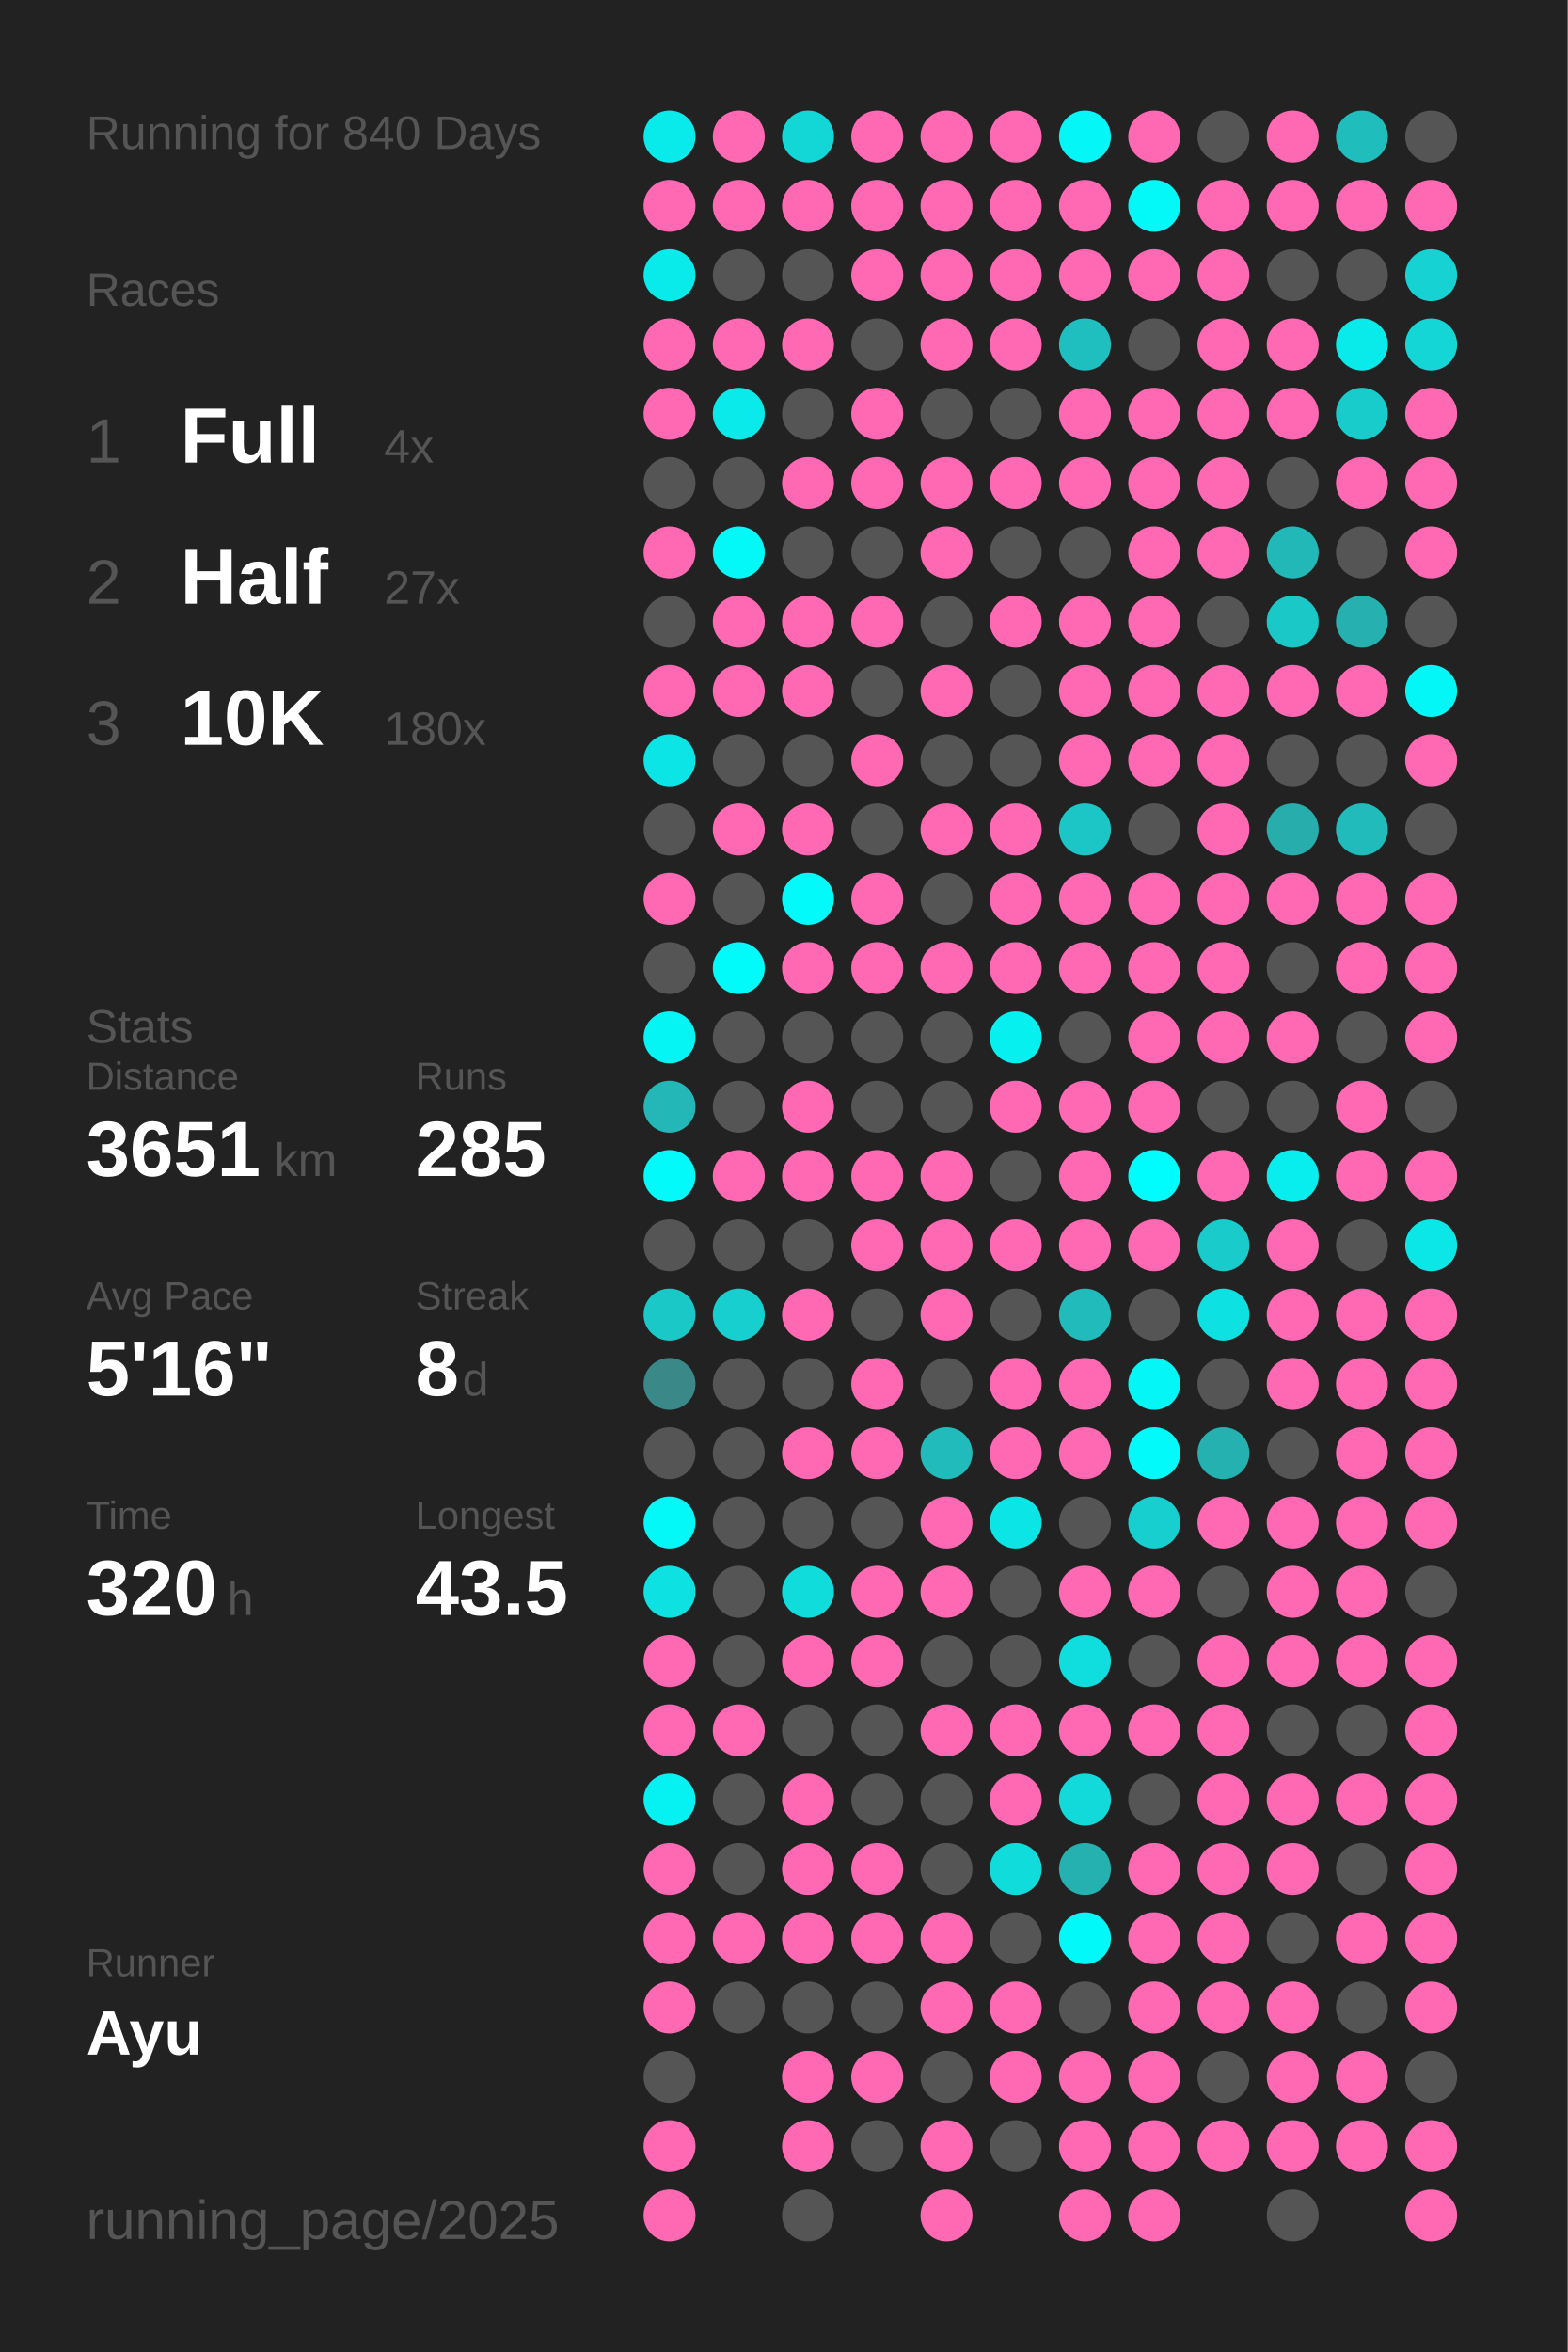
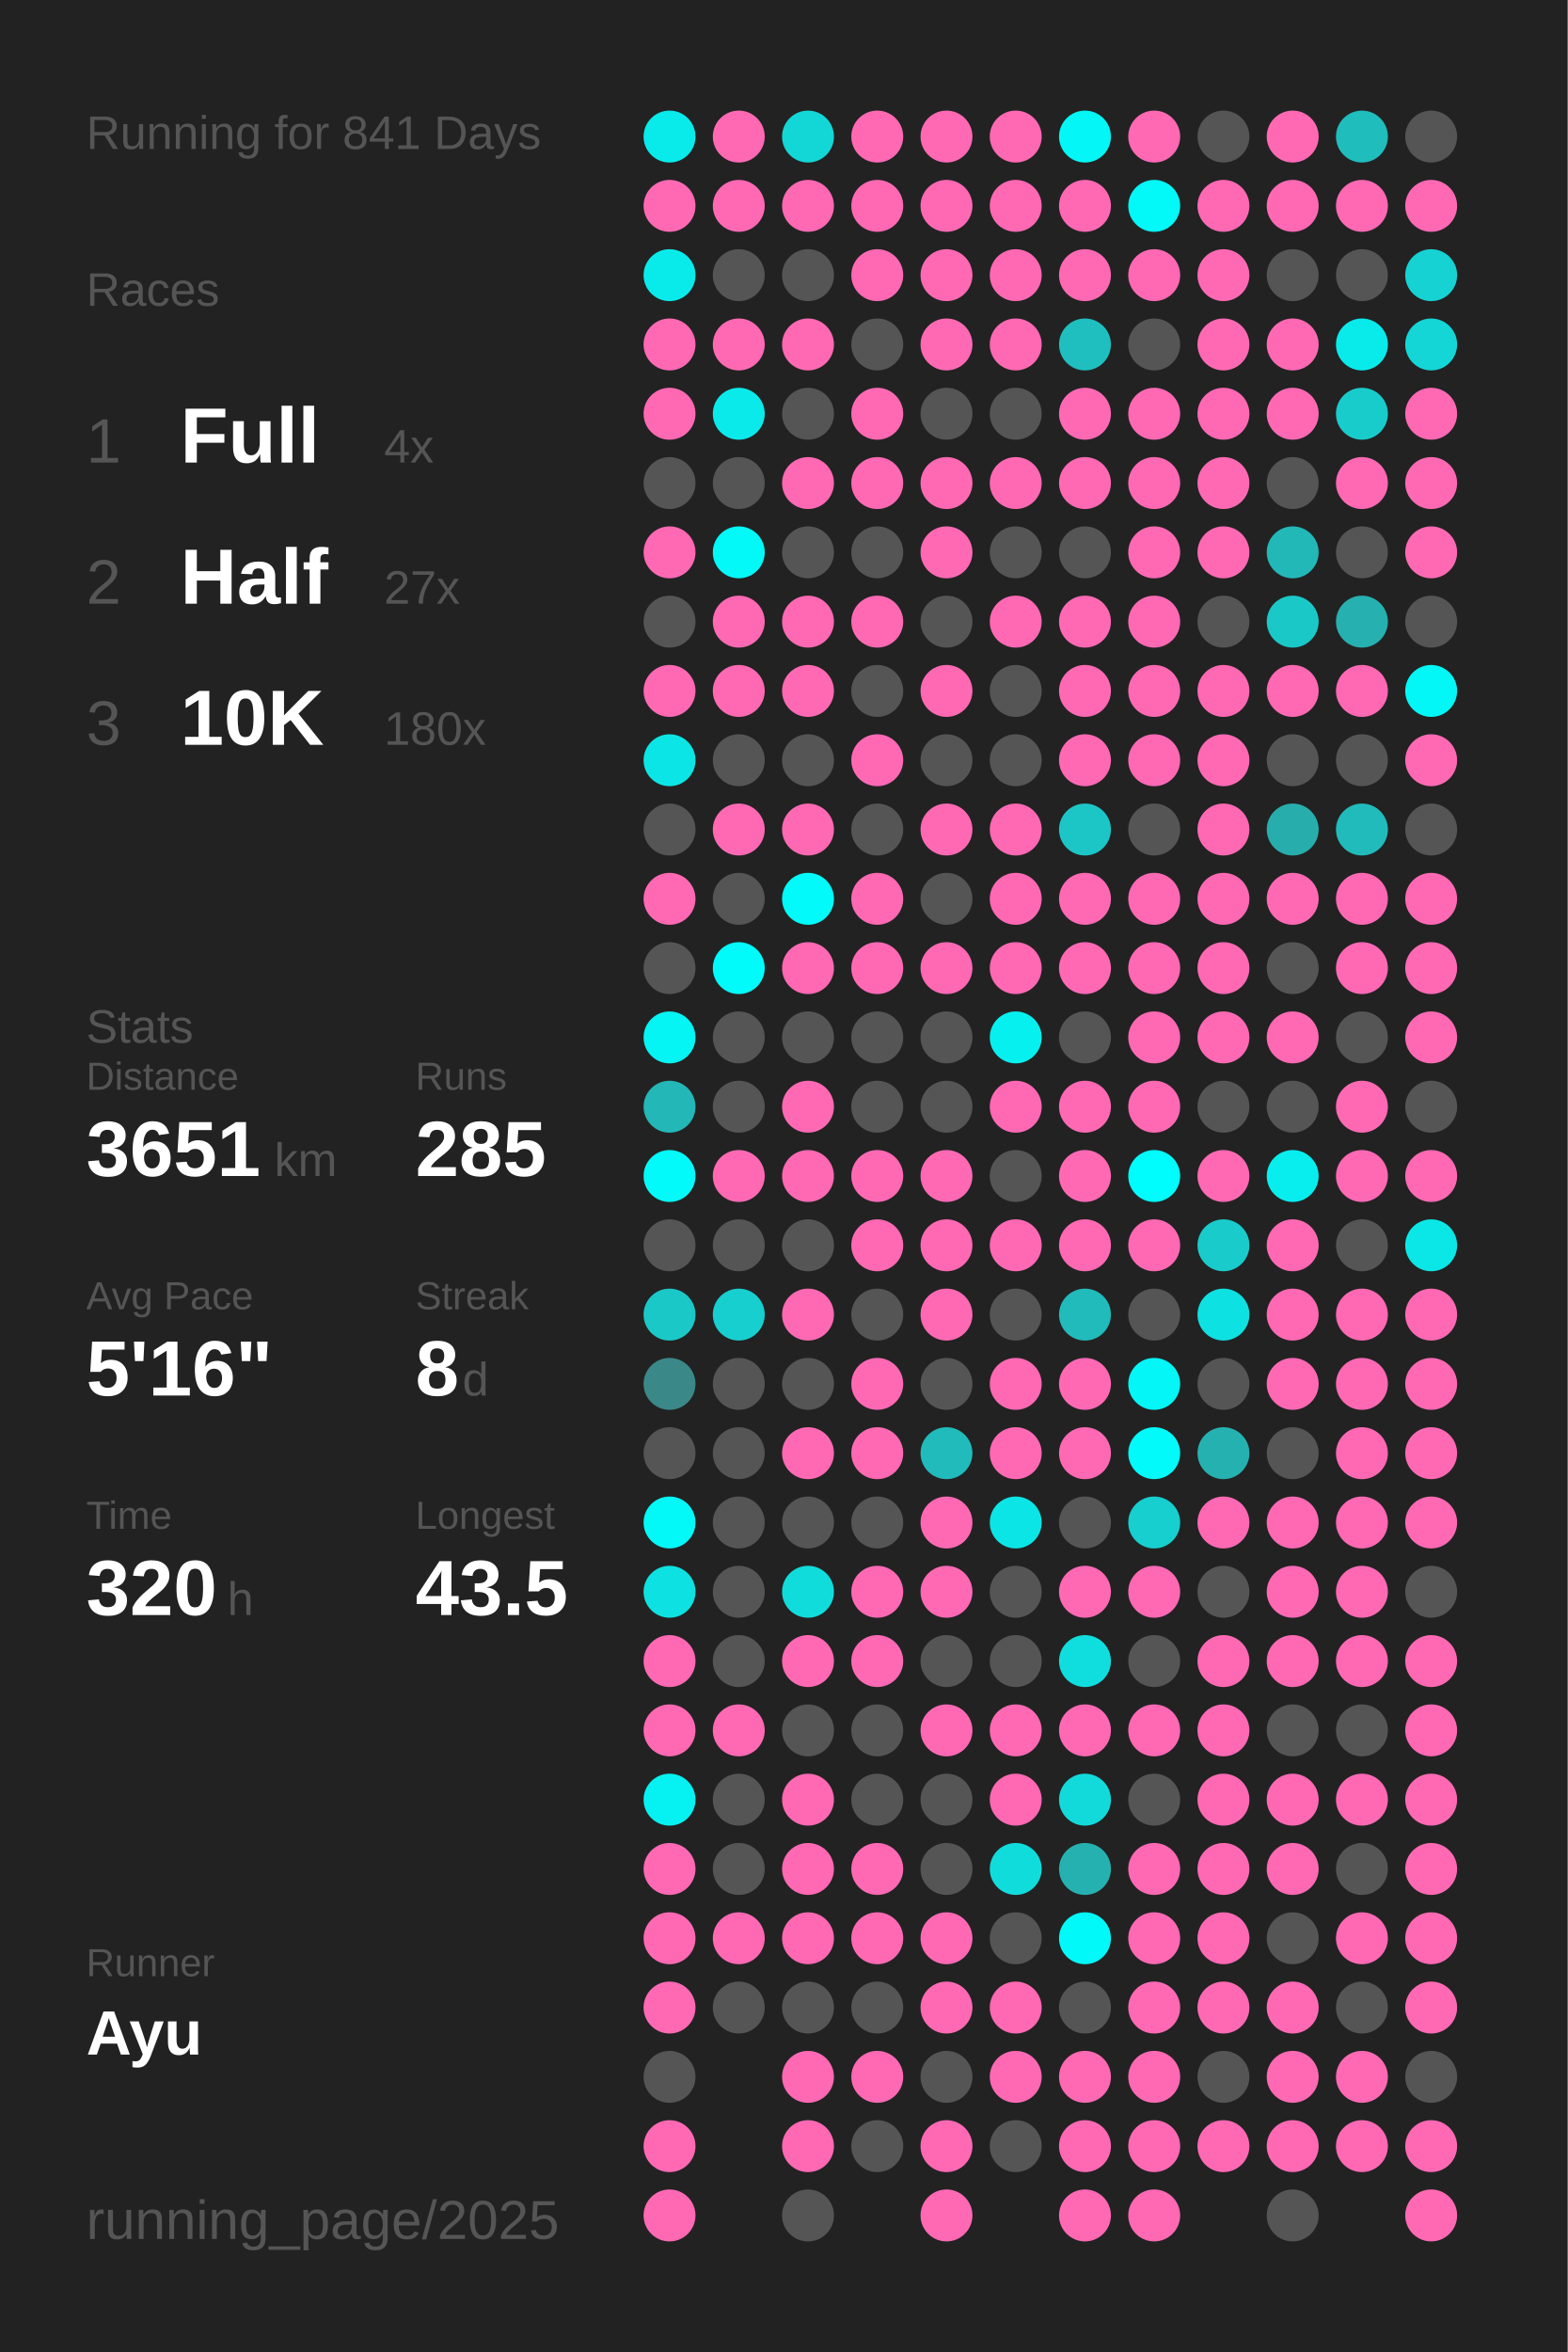
<svg xmlns="http://www.w3.org/2000/svg" baseProfile="full" height="300mm" version="1.1" viewBox="0,0,200,300" width="200mm">
  <defs />
  <rect fill="#222222" height="300" width="200" x="0" y="0" />
-   <text fill="#555555" style="font-size:6px; font-family:Arial;" x="11" y="19">Running for 840 Days</text>
+   <text fill="#555555" style="font-size:6px; font-family:Arial;" x="11" y="19">Running for 841 Days</text>
  <text fill="#555555" style="font-size:6px; font-family:Arial;" x="11" y="39">Races</text>
  <text fill="#555555" style="font-size:8px; font-family:Arial;" x="11" y="59">1</text>
  <text fill="#FFFFFF" style="font-size:10px; font-family:Arial; font-weight:bold;" x="23" y="59">Full</text>
  <text fill="#555555" style="font-size:6px; font-family:Arial;" x="49" y="59">4x</text>
  <text fill="#555555" style="font-size:8px; font-family:Arial;" x="11" y="77">2</text>
  <text fill="#FFFFFF" style="font-size:10px; font-family:Arial; font-weight:bold;" x="23" y="77">Half</text>
  <text fill="#555555" style="font-size:6px; font-family:Arial;" x="49" y="77">27x</text>
  <text fill="#555555" style="font-size:8px; font-family:Arial;" x="11" y="95">3</text>
  <text fill="#FFFFFF" style="font-size:10px; font-family:Arial; font-weight:bold;" x="23" y="95">10K</text>
  <text fill="#555555" style="font-size:6px; font-family:Arial;" x="49" y="95">180x</text>
  <text fill="#555555" style="font-size:6px; font-family:Arial;" x="11" y="133">Stats</text>
  <text fill="#555555" style="font-size:5px; font-family:Arial;" x="11" y="139">Distance</text>
  <text fill="#FFFFFF" style="font-size:10px; font-family:Arial; font-weight:bold;" x="11" y="150">3651</text>
  <text fill="#555555" style="font-size:6px; font-family:Arial;" x="35" y="150">km</text>
  <text fill="#555555" style="font-size:5px; font-family:Arial;" x="53" y="139">Runs</text>
  <text fill="#FFFFFF" style="font-size:10px; font-family:Arial; font-weight:bold;" x="53" y="150">285</text>
  <text fill="#555555" style="font-size:5px; font-family:Arial;" x="11" y="167">Avg Pace</text>
  <text fill="#FFFFFF" style="font-size:10px; font-family:Arial; font-weight:bold;" x="11" y="178">5'16"</text>
  <text fill="#555555" style="font-size:5px; font-family:Arial;" x="53" y="167">Streak</text>
  <text fill="#FFFFFF" style="font-size:10px; font-family:Arial; font-weight:bold;" x="53" y="178">8</text>
  <text fill="#555555" style="font-size:6px; font-family:Arial;" x="59" y="178">d</text>
  <text fill="#555555" style="font-size:5px; font-family:Arial;" x="11" y="195">Time</text>
  <text fill="#FFFFFF" style="font-size:10px; font-family:Arial; font-weight:bold;" x="11" y="206">320</text>
  <text fill="#555555" style="font-size:6px; font-family:Arial;" x="29" y="206">h</text>
  <text fill="#555555" style="font-size:5px; font-family:Arial;" x="53" y="195">Longest</text>
  <text fill="#FFFFFF" style="font-size:10px; font-family:Arial; font-weight:bold;" x="53" y="206">43.5</text>
  <text fill="#555555" style="font-size:5px; font-family:Arial;" x="11" y="252.065">Runner</text>
  <text fill="#FFFFFF" style="font-size:8px; font-family:Arial; font-weight:bold;" x="11" y="262.065">Ayu</text>
  <text fill="#555555" style="font-size:7px; font-family:Arial;" x="11" y="285.581">running_page/2025</text>
  <circle cx="85.417" cy="17.419" fill="#09ebeb" r="3.312" />
  <circle cx="85.417" cy="26.258" fill="#ff69b4" r="3.312" />
  <circle cx="85.417" cy="35.097" fill="#09ebeb" r="3.312" />
  <circle cx="85.417" cy="43.935" fill="#ff69b4" r="3.312" />
  <circle cx="85.417" cy="52.774" fill="#ff69b4" r="3.312" />
  <circle cx="85.417" cy="61.613" fill="#555555" r="3.312" />
  <circle cx="85.417" cy="70.452" fill="#ff69b4" r="3.312" />
  <circle cx="85.417" cy="79.29" fill="#555555" r="3.312" />
  <circle cx="85.417" cy="88.129" fill="#ff69b4" r="3.312" />
  <circle cx="85.417" cy="96.968" fill="#0ce5e5" r="3.312" />
  <circle cx="85.417" cy="105.806" fill="#555555" r="3.312" />
  <circle cx="85.417" cy="114.645" fill="#ff69b4" r="3.312" />
  <circle cx="85.417" cy="123.484" fill="#555555" r="3.312" />
  <circle cx="85.417" cy="132.323" fill="#05f4f4" r="3.312" />
  <circle cx="85.417" cy="141.161" fill="#23b7b7" r="3.312" />
  <circle cx="85.417" cy="150" fill="#02fafa" r="3.312" />
  <circle cx="85.417" cy="158.839" fill="#555555" r="3.312" />
  <circle cx="85.417" cy="167.677" fill="#1bc8c8" r="3.312" />
  <circle cx="85.417" cy="176.516" fill="#3b8888" r="3.312" />
  <circle cx="85.417" cy="185.355" fill="#555555" r="3.312" />
  <circle cx="85.417" cy="194.194" fill="#03f8f8" r="3.312" />
  <circle cx="85.417" cy="203.032" fill="#0ee1e1" r="3.312" />
  <circle cx="85.417" cy="211.871" fill="#ff69b4" r="3.312" />
  <circle cx="85.417" cy="220.71" fill="#ff69b4" r="3.312" />
  <circle cx="85.417" cy="229.548" fill="#06f1f1" r="3.312" />
  <circle cx="85.417" cy="238.387" fill="#ff69b4" r="3.312" />
  <circle cx="85.417" cy="247.226" fill="#ff69b4" r="3.312" />
  <circle cx="85.417" cy="256.065" fill="#ff69b4" r="3.312" />
  <circle cx="85.417" cy="264.903" fill="#555555" r="3.312" />
  <circle cx="85.417" cy="273.742" fill="#ff69b4" r="3.312" />
  <circle cx="85.417" cy="282.581" fill="#ff69b4" r="3.312" />
  <circle cx="94.25" cy="17.419" fill="#ff69b4" r="3.312" />
  <circle cx="94.25" cy="26.258" fill="#ff69b4" r="3.312" />
  <circle cx="94.25" cy="35.097" fill="#555555" r="3.312" />
  <circle cx="94.25" cy="43.935" fill="#ff69b4" r="3.312" />
  <circle cx="94.25" cy="52.774" fill="#0aeaea" r="3.312" />
  <circle cx="94.25" cy="61.613" fill="#555555" r="3.312" />
  <circle cx="94.25" cy="70.452" fill="#03f8f8" r="3.312" />
  <circle cx="94.25" cy="79.29" fill="#ff69b4" r="3.312" />
  <circle cx="94.25" cy="88.129" fill="#ff69b4" r="3.312" />
  <circle cx="94.25" cy="96.968" fill="#555555" r="3.312" />
  <circle cx="94.25" cy="105.806" fill="#ff69b4" r="3.312" />
  <circle cx="94.25" cy="114.645" fill="#555555" r="3.312" />
  <circle cx="94.25" cy="123.484" fill="#01fbfb" r="3.312" />
  <circle cx="94.25" cy="132.323" fill="#555555" r="3.312" />
  <circle cx="94.25" cy="141.161" fill="#555555" r="3.312" />
  <circle cx="94.25" cy="150" fill="#ff69b4" r="3.312" />
  <circle cx="94.25" cy="158.839" fill="#555555" r="3.312" />
  <circle cx="94.25" cy="167.677" fill="#17cfcf" r="3.312" />
  <circle cx="94.25" cy="176.516" fill="#555555" r="3.312" />
  <circle cx="94.25" cy="185.355" fill="#555555" r="3.312" />
  <circle cx="94.25" cy="194.194" fill="#555555" r="3.312" />
  <circle cx="94.25" cy="203.032" fill="#555555" r="3.312" />
  <circle cx="94.25" cy="211.871" fill="#555555" r="3.312" />
  <circle cx="94.25" cy="220.71" fill="#ff69b4" r="3.312" />
  <circle cx="94.25" cy="229.548" fill="#555555" r="3.312" />
  <circle cx="94.25" cy="238.387" fill="#555555" r="3.312" />
  <circle cx="94.25" cy="247.226" fill="#ff69b4" r="3.312" />
  <circle cx="94.25" cy="256.065" fill="#555555" r="3.312" />
  <circle cx="103.083" cy="17.419" fill="#13d7d7" r="3.312" />
  <circle cx="103.083" cy="26.258" fill="#ff69b4" r="3.312" />
  <circle cx="103.083" cy="35.097" fill="#555555" r="3.312" />
  <circle cx="103.083" cy="43.935" fill="#ff69b4" r="3.312" />
  <circle cx="103.083" cy="52.774" fill="#555555" r="3.312" />
  <circle cx="103.083" cy="61.613" fill="#ff69b4" r="3.312" />
  <circle cx="103.083" cy="70.452" fill="#555555" r="3.312" />
  <circle cx="103.083" cy="79.29" fill="#ff69b4" r="3.312" />
  <circle cx="103.083" cy="88.129" fill="#ff69b4" r="3.312" />
  <circle cx="103.083" cy="96.968" fill="#555555" r="3.312" />
  <circle cx="103.083" cy="105.806" fill="#ff69b4" r="3.312" />
  <circle cx="103.083" cy="114.645" fill="#02fafa" r="3.312" />
  <circle cx="103.083" cy="123.484" fill="#ff69b4" r="3.312" />
  <circle cx="103.083" cy="132.323" fill="#555555" r="3.312" />
  <circle cx="103.083" cy="141.161" fill="#ff69b4" r="3.312" />
  <circle cx="103.083" cy="150" fill="#ff69b4" r="3.312" />
  <circle cx="103.083" cy="158.839" fill="#555555" r="3.312" />
  <circle cx="103.083" cy="167.677" fill="#ff69b4" r="3.312" />
  <circle cx="103.083" cy="176.516" fill="#555555" r="3.312" />
  <circle cx="103.083" cy="185.355" fill="#ff69b4" r="3.312" />
  <circle cx="103.083" cy="194.194" fill="#555555" r="3.312" />
  <circle cx="103.083" cy="203.032" fill="#11dcdc" r="3.312" />
  <circle cx="103.083" cy="211.871" fill="#ff69b4" r="3.312" />
  <circle cx="103.083" cy="220.71" fill="#555555" r="3.312" />
  <circle cx="103.083" cy="229.548" fill="#ff69b4" r="3.312" />
  <circle cx="103.083" cy="238.387" fill="#ff69b4" r="3.312" />
  <circle cx="103.083" cy="247.226" fill="#ff69b4" r="3.312" />
  <circle cx="103.083" cy="256.065" fill="#555555" r="3.312" />
  <circle cx="103.083" cy="264.903" fill="#ff69b4" r="3.312" />
  <circle cx="103.083" cy="273.742" fill="#ff69b4" r="3.312" />
  <circle cx="103.083" cy="282.581" fill="#555555" r="3.312" />
  <circle cx="111.917" cy="17.419" fill="#ff69b4" r="3.312" />
  <circle cx="111.917" cy="26.258" fill="#ff69b4" r="3.312" />
  <circle cx="111.917" cy="35.097" fill="#ff69b4" r="3.312" />
  <circle cx="111.917" cy="43.935" fill="#555555" r="3.312" />
  <circle cx="111.917" cy="52.774" fill="#ff69b4" r="3.312" />
  <circle cx="111.917" cy="61.613" fill="#ff69b4" r="3.312" />
  <circle cx="111.917" cy="70.452" fill="#555555" r="3.312" />
  <circle cx="111.917" cy="79.29" fill="#ff69b4" r="3.312" />
  <circle cx="111.917" cy="88.129" fill="#555555" r="3.312" />
  <circle cx="111.917" cy="96.968" fill="#ff69b4" r="3.312" />
  <circle cx="111.917" cy="105.806" fill="#555555" r="3.312" />
  <circle cx="111.917" cy="114.645" fill="#ff69b4" r="3.312" />
  <circle cx="111.917" cy="123.484" fill="#ff69b4" r="3.312" />
  <circle cx="111.917" cy="132.323" fill="#555555" r="3.312" />
  <circle cx="111.917" cy="141.161" fill="#555555" r="3.312" />
  <circle cx="111.917" cy="150" fill="#ff69b4" r="3.312" />
  <circle cx="111.917" cy="158.839" fill="#ff69b4" r="3.312" />
  <circle cx="111.917" cy="167.677" fill="#555555" r="3.312" />
  <circle cx="111.917" cy="176.516" fill="#ff69b4" r="3.312" />
  <circle cx="111.917" cy="185.355" fill="#ff69b4" r="3.312" />
  <circle cx="111.917" cy="194.194" fill="#555555" r="3.312" />
  <circle cx="111.917" cy="203.032" fill="#ff69b4" r="3.312" />
  <circle cx="111.917" cy="211.871" fill="#ff69b4" r="3.312" />
  <circle cx="111.917" cy="220.71" fill="#555555" r="3.312" />
  <circle cx="111.917" cy="229.548" fill="#555555" r="3.312" />
  <circle cx="111.917" cy="238.387" fill="#ff69b4" r="3.312" />
  <circle cx="111.917" cy="247.226" fill="#ff69b4" r="3.312" />
  <circle cx="111.917" cy="256.065" fill="#555555" r="3.312" />
  <circle cx="111.917" cy="264.903" fill="#ff69b4" r="3.312" />
  <circle cx="111.917" cy="273.742" fill="#555555" r="3.312" />
  <circle cx="120.75" cy="17.419" fill="#ff69b4" r="3.312" />
  <circle cx="120.75" cy="26.258" fill="#ff69b4" r="3.312" />
  <circle cx="120.75" cy="35.097" fill="#ff69b4" r="3.312" />
  <circle cx="120.75" cy="43.935" fill="#ff69b4" r="3.312" />
  <circle cx="120.75" cy="52.774" fill="#555555" r="3.312" />
  <circle cx="120.75" cy="61.613" fill="#ff69b4" r="3.312" />
  <circle cx="120.75" cy="70.452" fill="#ff69b4" r="3.312" />
  <circle cx="120.75" cy="79.29" fill="#555555" r="3.312" />
  <circle cx="120.75" cy="88.129" fill="#ff69b4" r="3.312" />
  <circle cx="120.75" cy="96.968" fill="#555555" r="3.312" />
  <circle cx="120.75" cy="105.806" fill="#ff69b4" r="3.312" />
  <circle cx="120.75" cy="114.645" fill="#555555" r="3.312" />
  <circle cx="120.75" cy="123.484" fill="#ff69b4" r="3.312" />
  <circle cx="120.75" cy="132.323" fill="#555555" r="3.312" />
  <circle cx="120.75" cy="141.161" fill="#555555" r="3.312" />
  <circle cx="120.75" cy="150" fill="#ff69b4" r="3.312" />
  <circle cx="120.75" cy="158.839" fill="#ff69b4" r="3.312" />
  <circle cx="120.75" cy="167.677" fill="#ff69b4" r="3.312" />
  <circle cx="120.75" cy="176.516" fill="#555555" r="3.312" />
  <circle cx="120.75" cy="185.355" fill="#21bbbb" r="3.312" />
  <circle cx="120.75" cy="194.194" fill="#ff69b4" r="3.312" />
  <circle cx="120.75" cy="203.032" fill="#ff69b4" r="3.312" />
  <circle cx="120.75" cy="211.871" fill="#555555" r="3.312" />
  <circle cx="120.75" cy="220.71" fill="#ff69b4" r="3.312" />
  <circle cx="120.75" cy="229.548" fill="#555555" r="3.312" />
  <circle cx="120.75" cy="238.387" fill="#555555" r="3.312" />
  <circle cx="120.75" cy="247.226" fill="#ff69b4" r="3.312" />
  <circle cx="120.75" cy="256.065" fill="#ff69b4" r="3.312" />
  <circle cx="120.75" cy="264.903" fill="#555555" r="3.312" />
  <circle cx="120.75" cy="273.742" fill="#ff69b4" r="3.312" />
  <circle cx="120.75" cy="282.581" fill="#ff69b4" r="3.312" />
  <circle cx="129.583" cy="17.419" fill="#ff69b4" r="3.312" />
  <circle cx="129.583" cy="26.258" fill="#ff69b4" r="3.312" />
  <circle cx="129.583" cy="35.097" fill="#ff69b4" r="3.312" />
  <circle cx="129.583" cy="43.935" fill="#ff69b4" r="3.312" />
  <circle cx="129.583" cy="52.774" fill="#555555" r="3.312" />
  <circle cx="129.583" cy="61.613" fill="#ff69b4" r="3.312" />
  <circle cx="129.583" cy="70.452" fill="#555555" r="3.312" />
  <circle cx="129.583" cy="79.29" fill="#ff69b4" r="3.312" />
  <circle cx="129.583" cy="88.129" fill="#555555" r="3.312" />
  <circle cx="129.583" cy="96.968" fill="#555555" r="3.312" />
  <circle cx="129.583" cy="105.806" fill="#ff69b4" r="3.312" />
  <circle cx="129.583" cy="114.645" fill="#ff69b4" r="3.312" />
  <circle cx="129.583" cy="123.484" fill="#ff69b4" r="3.312" />
  <circle cx="129.583" cy="132.323" fill="#07f0f0" r="3.312" />
  <circle cx="129.583" cy="141.161" fill="#ff69b4" r="3.312" />
  <circle cx="129.583" cy="150" fill="#555555" r="3.312" />
  <circle cx="129.583" cy="158.839" fill="#ff69b4" r="3.312" />
  <circle cx="129.583" cy="167.677" fill="#555555" r="3.312" />
  <circle cx="129.583" cy="176.516" fill="#ff69b4" r="3.312" />
  <circle cx="129.583" cy="185.355" fill="#ff69b4" r="3.312" />
  <circle cx="129.583" cy="194.194" fill="#0ce5e5" r="3.312" />
  <circle cx="129.583" cy="203.032" fill="#555555" r="3.312" />
  <circle cx="129.583" cy="211.871" fill="#555555" r="3.312" />
  <circle cx="129.583" cy="220.71" fill="#ff69b4" r="3.312" />
  <circle cx="129.583" cy="229.548" fill="#ff69b4" r="3.312" />
  <circle cx="129.583" cy="238.387" fill="#11dcdc" r="3.312" />
  <circle cx="129.583" cy="247.226" fill="#555555" r="3.312" />
  <circle cx="129.583" cy="256.065" fill="#ff69b4" r="3.312" />
  <circle cx="129.583" cy="264.903" fill="#ff69b4" r="3.312" />
  <circle cx="129.583" cy="273.742" fill="#555555" r="3.312" />
  <circle cx="138.417" cy="17.419" fill="#04f6f6" r="3.312" />
  <circle cx="138.417" cy="26.258" fill="#ff69b4" r="3.312" />
  <circle cx="138.417" cy="35.097" fill="#ff69b4" r="3.312" />
  <circle cx="138.417" cy="43.935" fill="#1fbfbf" r="3.312" />
  <circle cx="138.417" cy="52.774" fill="#ff69b4" r="3.312" />
  <circle cx="138.417" cy="61.613" fill="#ff69b4" r="3.312" />
  <circle cx="138.417" cy="70.452" fill="#555555" r="3.312" />
  <circle cx="138.417" cy="79.29" fill="#ff69b4" r="3.312" />
  <circle cx="138.417" cy="88.129" fill="#ff69b4" r="3.312" />
  <circle cx="138.417" cy="96.968" fill="#ff69b4" r="3.312" />
  <circle cx="138.417" cy="105.806" fill="#1cc6c6" r="3.312" />
  <circle cx="138.417" cy="114.645" fill="#ff69b4" r="3.312" />
  <circle cx="138.417" cy="123.484" fill="#ff69b4" r="3.312" />
  <circle cx="138.417" cy="132.323" fill="#555555" r="3.312" />
  <circle cx="138.417" cy="141.161" fill="#ff69b4" r="3.312" />
  <circle cx="138.417" cy="150" fill="#ff69b4" r="3.312" />
  <circle cx="138.417" cy="158.839" fill="#ff69b4" r="3.312" />
  <circle cx="138.417" cy="167.677" fill="#21bbbb" r="3.312" />
  <circle cx="138.417" cy="176.516" fill="#ff69b4" r="3.312" />
  <circle cx="138.417" cy="185.355" fill="#ff69b4" r="3.312" />
  <circle cx="138.417" cy="194.194" fill="#555555" r="3.312" />
  <circle cx="138.417" cy="203.032" fill="#ff69b4" r="3.312" />
  <circle cx="138.417" cy="211.871" fill="#10dede" r="3.312" />
  <circle cx="138.417" cy="220.71" fill="#ff69b4" r="3.312" />
  <circle cx="138.417" cy="229.548" fill="#12dada" r="3.312" />
  <circle cx="138.417" cy="238.387" fill="#26b1b1" r="3.312" />
  <circle cx="138.417" cy="247.226" fill="#02f9f9" r="3.312" />
  <circle cx="138.417" cy="256.065" fill="#555555" r="3.312" />
  <circle cx="138.417" cy="264.903" fill="#ff69b4" r="3.312" />
  <circle cx="138.417" cy="273.742" fill="#ff69b4" r="3.312" />
  <circle cx="138.417" cy="282.581" fill="#ff69b4" r="3.312" />
  <circle cx="147.25" cy="17.419" fill="#ff69b4" r="3.312" />
  <circle cx="147.25" cy="26.258" fill="#03f8f8" r="3.312" />
  <circle cx="147.25" cy="35.097" fill="#ff69b4" r="3.312" />
  <circle cx="147.25" cy="43.935" fill="#555555" r="3.312" />
  <circle cx="147.25" cy="52.774" fill="#ff69b4" r="3.312" />
  <circle cx="147.25" cy="61.613" fill="#ff69b4" r="3.312" />
  <circle cx="147.25" cy="70.452" fill="#ff69b4" r="3.312" />
  <circle cx="147.25" cy="79.29" fill="#ff69b4" r="3.312" />
  <circle cx="147.25" cy="88.129" fill="#ff69b4" r="3.312" />
  <circle cx="147.25" cy="96.968" fill="#ff69b4" r="3.312" />
  <circle cx="147.25" cy="105.806" fill="#555555" r="3.312" />
  <circle cx="147.25" cy="114.645" fill="#ff69b4" r="3.312" />
  <circle cx="147.25" cy="123.484" fill="#ff69b4" r="3.312" />
  <circle cx="147.25" cy="132.323" fill="#ff69b4" r="3.312" />
  <circle cx="147.25" cy="141.161" fill="#ff69b4" r="3.312" />
  <circle cx="147.25" cy="150" fill="#00fdfd" r="3.312" />
  <circle cx="147.25" cy="158.839" fill="#ff69b4" r="3.312" />
  <circle cx="147.25" cy="167.677" fill="#555555" r="3.312" />
  <circle cx="147.25" cy="176.516" fill="#04f6f6" r="3.312" />
  <circle cx="147.25" cy="185.355" fill="#02fafa" r="3.312" />
  <circle cx="147.25" cy="194.194" fill="#17cfcf" r="3.312" />
  <circle cx="147.25" cy="203.032" fill="#ff69b4" r="3.312" />
  <circle cx="147.25" cy="211.871" fill="#555555" r="3.312" />
  <circle cx="147.25" cy="220.71" fill="#ff69b4" r="3.312" />
  <circle cx="147.25" cy="229.548" fill="#555555" r="3.312" />
  <circle cx="147.25" cy="238.387" fill="#ff69b4" r="3.312" />
  <circle cx="147.25" cy="247.226" fill="#ff69b4" r="3.312" />
  <circle cx="147.25" cy="256.065" fill="#ff69b4" r="3.312" />
  <circle cx="147.25" cy="264.903" fill="#ff69b4" r="3.312" />
  <circle cx="147.25" cy="273.742" fill="#ff69b4" r="3.312" />
  <circle cx="147.25" cy="282.581" fill="#ff69b4" r="3.312" />
  <circle cx="156.083" cy="17.419" fill="#555555" r="3.312" />
  <circle cx="156.083" cy="26.258" fill="#ff69b4" r="3.312" />
  <circle cx="156.083" cy="35.097" fill="#ff69b4" r="3.312" />
  <circle cx="156.083" cy="43.935" fill="#ff69b4" r="3.312" />
  <circle cx="156.083" cy="52.774" fill="#ff69b4" r="3.312" />
  <circle cx="156.083" cy="61.613" fill="#ff69b4" r="3.312" />
  <circle cx="156.083" cy="70.452" fill="#ff69b4" r="3.312" />
  <circle cx="156.083" cy="79.29" fill="#555555" r="3.312" />
  <circle cx="156.083" cy="88.129" fill="#ff69b4" r="3.312" />
  <circle cx="156.083" cy="96.968" fill="#ff69b4" r="3.312" />
  <circle cx="156.083" cy="105.806" fill="#ff69b4" r="3.312" />
  <circle cx="156.083" cy="114.645" fill="#ff69b4" r="3.312" />
  <circle cx="156.083" cy="123.484" fill="#ff69b4" r="3.312" />
  <circle cx="156.083" cy="132.323" fill="#ff69b4" r="3.312" />
  <circle cx="156.083" cy="141.161" fill="#555555" r="3.312" />
  <circle cx="156.083" cy="150" fill="#ff69b4" r="3.312" />
  <circle cx="156.083" cy="158.839" fill="#19cbcb" r="3.312" />
  <circle cx="156.083" cy="167.677" fill="#0ee1e1" r="3.312" />
  <circle cx="156.083" cy="176.516" fill="#555555" r="3.312" />
  <circle cx="156.083" cy="185.355" fill="#26b1b1" r="3.312" />
  <circle cx="156.083" cy="194.194" fill="#ff69b4" r="3.312" />
  <circle cx="156.083" cy="203.032" fill="#555555" r="3.312" />
  <circle cx="156.083" cy="211.871" fill="#ff69b4" r="3.312" />
  <circle cx="156.083" cy="220.71" fill="#ff69b4" r="3.312" />
  <circle cx="156.083" cy="229.548" fill="#ff69b4" r="3.312" />
  <circle cx="156.083" cy="238.387" fill="#ff69b4" r="3.312" />
  <circle cx="156.083" cy="247.226" fill="#ff69b4" r="3.312" />
  <circle cx="156.083" cy="256.065" fill="#ff69b4" r="3.312" />
  <circle cx="156.083" cy="264.903" fill="#555555" r="3.312" />
  <circle cx="156.083" cy="273.742" fill="#ff69b4" r="3.312" />
  <circle cx="164.917" cy="17.419" fill="#ff69b4" r="3.312" />
  <circle cx="164.917" cy="26.258" fill="#ff69b4" r="3.312" />
  <circle cx="164.917" cy="35.097" fill="#555555" r="3.312" />
  <circle cx="164.917" cy="43.935" fill="#ff69b4" r="3.312" />
  <circle cx="164.917" cy="52.774" fill="#ff69b4" r="3.312" />
  <circle cx="164.917" cy="61.613" fill="#555555" r="3.312" />
  <circle cx="164.917" cy="70.452" fill="#23b8b8" r="3.312" />
  <circle cx="164.917" cy="79.29" fill="#1bc8c8" r="3.312" />
  <circle cx="164.917" cy="88.129" fill="#ff69b4" r="3.312" />
  <circle cx="164.917" cy="96.968" fill="#555555" r="3.312" />
  <circle cx="164.917" cy="105.806" fill="#28adad" r="3.312" />
  <circle cx="164.917" cy="114.645" fill="#ff69b4" r="3.312" />
  <circle cx="164.917" cy="123.484" fill="#555555" r="3.312" />
  <circle cx="164.917" cy="132.323" fill="#ff69b4" r="3.312" />
  <circle cx="164.917" cy="141.161" fill="#555555" r="3.312" />
  <circle cx="164.917" cy="150" fill="#08eded" r="3.312" />
  <circle cx="164.917" cy="158.839" fill="#ff69b4" r="3.312" />
  <circle cx="164.917" cy="167.677" fill="#ff69b4" r="3.312" />
  <circle cx="164.917" cy="176.516" fill="#ff69b4" r="3.312" />
  <circle cx="164.917" cy="185.355" fill="#555555" r="3.312" />
  <circle cx="164.917" cy="194.194" fill="#ff69b4" r="3.312" />
  <circle cx="164.917" cy="203.032" fill="#ff69b4" r="3.312" />
  <circle cx="164.917" cy="211.871" fill="#ff69b4" r="3.312" />
  <circle cx="164.917" cy="220.71" fill="#555555" r="3.312" />
  <circle cx="164.917" cy="229.548" fill="#ff69b4" r="3.312" />
  <circle cx="164.917" cy="238.387" fill="#ff69b4" r="3.312" />
  <circle cx="164.917" cy="247.226" fill="#555555" r="3.312" />
  <circle cx="164.917" cy="256.065" fill="#ff69b4" r="3.312" />
  <circle cx="164.917" cy="264.903" fill="#ff69b4" r="3.312" />
  <circle cx="164.917" cy="273.742" fill="#ff69b4" r="3.312" />
  <circle cx="164.917" cy="282.581" fill="#555555" r="3.312" />
  <circle cx="173.75" cy="17.419" fill="#20bdbd" r="3.312" />
  <circle cx="173.75" cy="26.258" fill="#ff69b4" r="3.312" />
  <circle cx="173.75" cy="35.097" fill="#555555" r="3.312" />
  <circle cx="173.75" cy="43.935" fill="#09ebeb" r="3.312" />
  <circle cx="173.75" cy="52.774" fill="#19cccc" r="3.312" />
  <circle cx="173.75" cy="61.613" fill="#ff69b4" r="3.312" />
  <circle cx="173.75" cy="70.452" fill="#555555" r="3.312" />
  <circle cx="173.75" cy="79.29" fill="#27b0b0" r="3.312" />
  <circle cx="173.75" cy="88.129" fill="#ff69b4" r="3.312" />
  <circle cx="173.75" cy="96.968" fill="#555555" r="3.312" />
  <circle cx="173.75" cy="105.806" fill="#21bbbb" r="3.312" />
  <circle cx="173.75" cy="114.645" fill="#ff69b4" r="3.312" />
  <circle cx="173.75" cy="123.484" fill="#ff69b4" r="3.312" />
  <circle cx="173.75" cy="132.323" fill="#555555" r="3.312" />
  <circle cx="173.75" cy="141.161" fill="#ff69b4" r="3.312" />
  <circle cx="173.75" cy="150" fill="#ff69b4" r="3.312" />
  <circle cx="173.75" cy="158.839" fill="#555555" r="3.312" />
  <circle cx="173.75" cy="167.677" fill="#ff69b4" r="3.312" />
  <circle cx="173.75" cy="176.516" fill="#ff69b4" r="3.312" />
  <circle cx="173.75" cy="185.355" fill="#ff69b4" r="3.312" />
  <circle cx="173.75" cy="194.194" fill="#ff69b4" r="3.312" />
  <circle cx="173.75" cy="203.032" fill="#ff69b4" r="3.312" />
  <circle cx="173.75" cy="211.871" fill="#ff69b4" r="3.312" />
  <circle cx="173.75" cy="220.71" fill="#555555" r="3.312" />
  <circle cx="173.75" cy="229.548" fill="#ff69b4" r="3.312" />
  <circle cx="173.75" cy="238.387" fill="#555555" r="3.312" />
  <circle cx="173.75" cy="247.226" fill="#ff69b4" r="3.312" />
  <circle cx="173.75" cy="256.065" fill="#555555" r="3.312" />
  <circle cx="173.75" cy="264.903" fill="#ff69b4" r="3.312" />
  <circle cx="173.75" cy="273.742" fill="#ff69b4" r="3.312" />
  <circle cx="182.583" cy="17.419" fill="#555555" r="3.312" />
  <circle cx="182.583" cy="26.258" fill="#ff69b4" r="3.312" />
  <circle cx="182.583" cy="35.097" fill="#16d2d2" r="3.312" />
  <circle cx="182.583" cy="43.935" fill="#14d6d6" r="3.312" />
  <circle cx="182.583" cy="52.774" fill="#ff69b4" r="3.312" />
  <circle cx="182.583" cy="61.613" fill="#ff69b4" r="3.312" />
  <circle cx="182.583" cy="70.452" fill="#ff69b4" r="3.312" />
  <circle cx="182.583" cy="79.29" fill="#555555" r="3.312" />
  <circle cx="182.583" cy="88.129" fill="#03f7f7" r="3.312" />
  <circle cx="182.583" cy="96.968" fill="#ff69b4" r="3.312" />
  <circle cx="182.583" cy="105.806" fill="#555555" r="3.312" />
  <circle cx="182.583" cy="114.645" fill="#ff69b4" r="3.312" />
  <circle cx="182.583" cy="123.484" fill="#ff69b4" r="3.312" />
  <circle cx="182.583" cy="132.323" fill="#ff69b4" r="3.312" />
  <circle cx="182.583" cy="141.161" fill="#555555" r="3.312" />
  <circle cx="182.583" cy="150" fill="#ff69b4" r="3.312" />
  <circle cx="182.583" cy="158.839" fill="#0be7e7" r="3.312" />
  <circle cx="182.583" cy="167.677" fill="#ff69b4" r="3.312" />
  <circle cx="182.583" cy="176.516" fill="#ff69b4" r="3.312" />
  <circle cx="182.583" cy="185.355" fill="#ff69b4" r="3.312" />
  <circle cx="182.583" cy="194.194" fill="#ff69b4" r="3.312" />
  <circle cx="182.583" cy="203.032" fill="#555555" r="3.312" />
  <circle cx="182.583" cy="211.871" fill="#ff69b4" r="3.312" />
  <circle cx="182.583" cy="220.71" fill="#ff69b4" r="3.312" />
  <circle cx="182.583" cy="229.548" fill="#ff69b4" r="3.312" />
  <circle cx="182.583" cy="238.387" fill="#ff69b4" r="3.312" />
  <circle cx="182.583" cy="247.226" fill="#ff69b4" r="3.312" />
  <circle cx="182.583" cy="256.065" fill="#ff69b4" r="3.312" />
  <circle cx="182.583" cy="264.903" fill="#555555" r="3.312" />
  <circle cx="182.583" cy="273.742" fill="#ff69b4" r="3.312" />
  <circle cx="182.583" cy="282.581" fill="#ff69b4" r="3.312" />
</svg>
